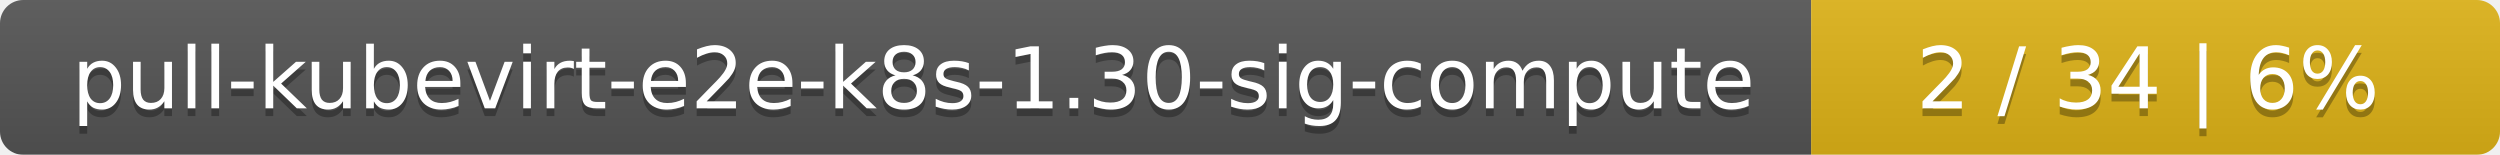
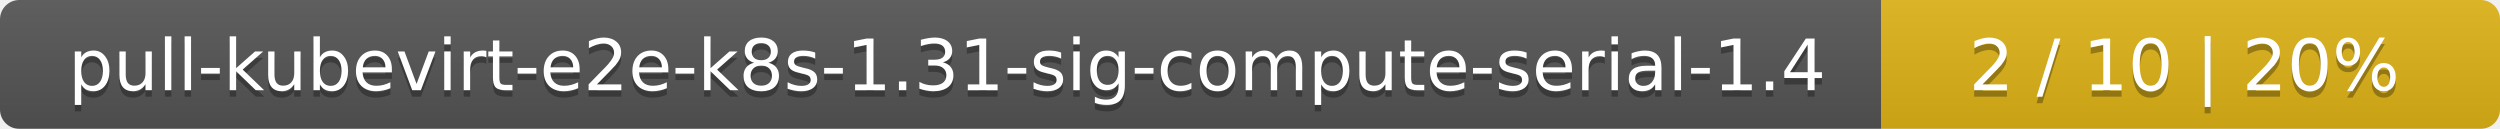
- <svg xmlns="http://www.w3.org/2000/svg" width="323" height="20">
+ <svg xmlns="http://www.w3.org/2000/svg" width="388" height="20">
  <linearGradient id="smooth" x2="0" y2="100%">
    <stop offset="0" stop-color="#bbb" stop-opacity=".1" />
    <stop offset="1" stop-opacity=".1" />
  </linearGradient>
  <mask id="round">
-     <rect width="323" height="20" rx="3" fill="#fff" />
+     <rect width="388" height="20" rx="3" fill="#fff" />
  </mask>
  <g mask="url(#round)">
-     <rect width="234" height="20" fill="#555" />
-     <rect x="234" width="89" height="20" fill="#dfb317" />
-     <rect width="323" height="20" fill="url(#smooth)" />
+     <rect width="292" height="20" fill="#555" />
+     <rect x="292" width="96" height="20" fill="#dfb317" />
+     <rect width="388" height="20" fill="url(#smooth)" />
  </g>
  <g fill="#fff" text-anchor="middle" font-family="DejaVu Sans,Verdana,Geneva,sans-serif" font-size="11">
-     <text x="118" y="15" fill="#010101" fill-opacity=".3">pull-kubevirt-e2e-k8s-1.30-sig-compute</text>
-     <text x="118" y="14">pull-kubevirt-e2e-k8s-1.30-sig-compute</text>
-     <text x="277.5" y="15" fill="#010101" fill-opacity=".3">2 / 34    |    6%</text>
-     <text x="277.5" y="14">2 / 34    |    6%</text>
+     <text x="147" y="15" fill="#010101" fill-opacity=".3">pull-kubevirt-e2e-k8s-1.31-sig-compute-serial-1.4</text>
+     <text x="147" y="14">pull-kubevirt-e2e-k8s-1.31-sig-compute-serial-1.4</text>
+     <text x="339" y="15" fill="#010101" fill-opacity=".3">2 / 10    |    20%</text>
+     <text x="339" y="14">2 / 10    |    20%</text>
  </g>
</svg>
